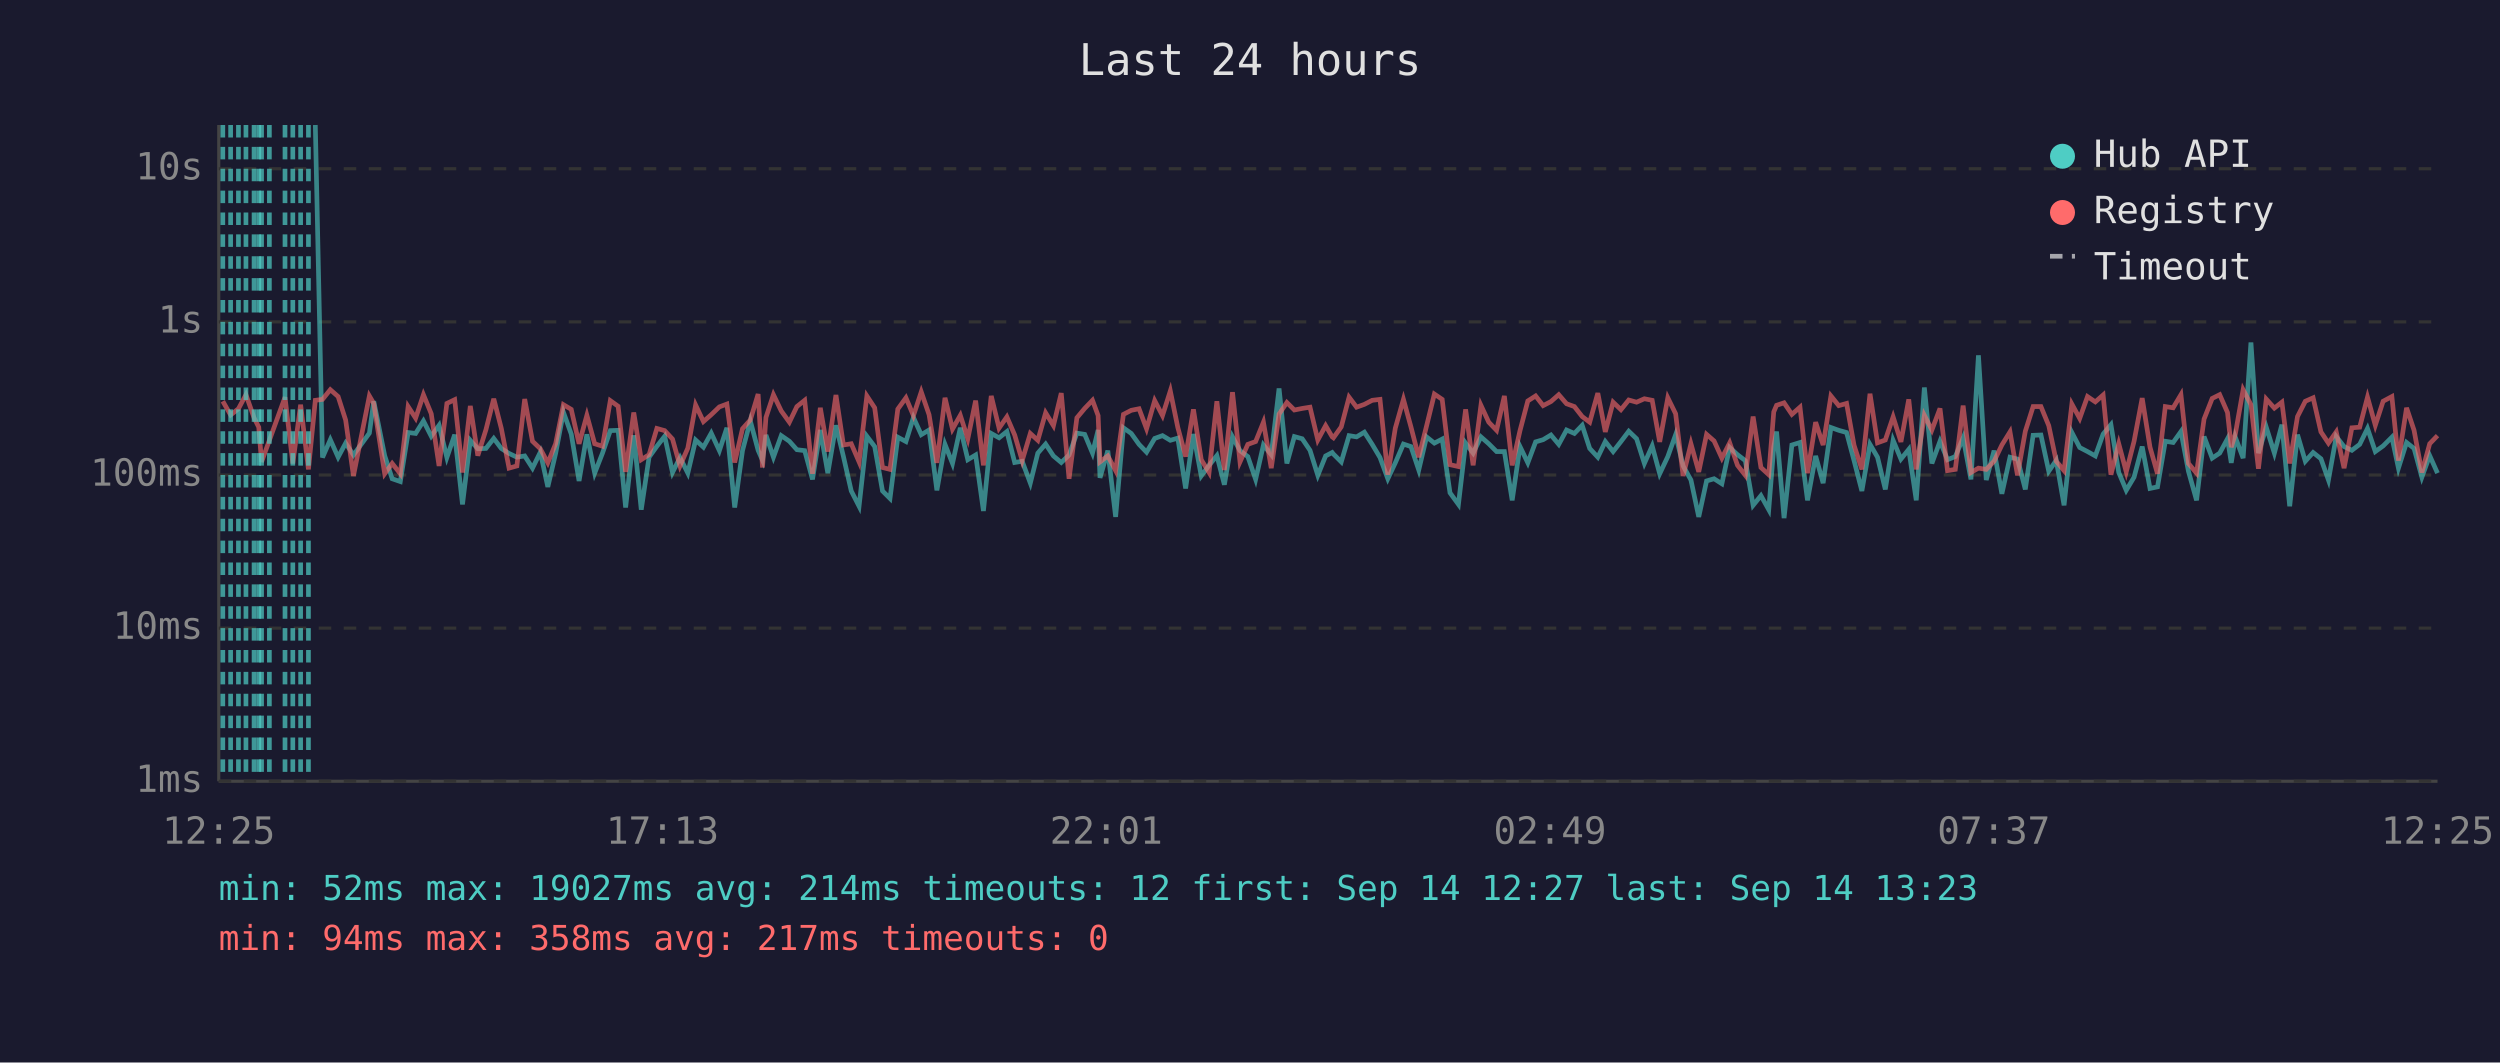
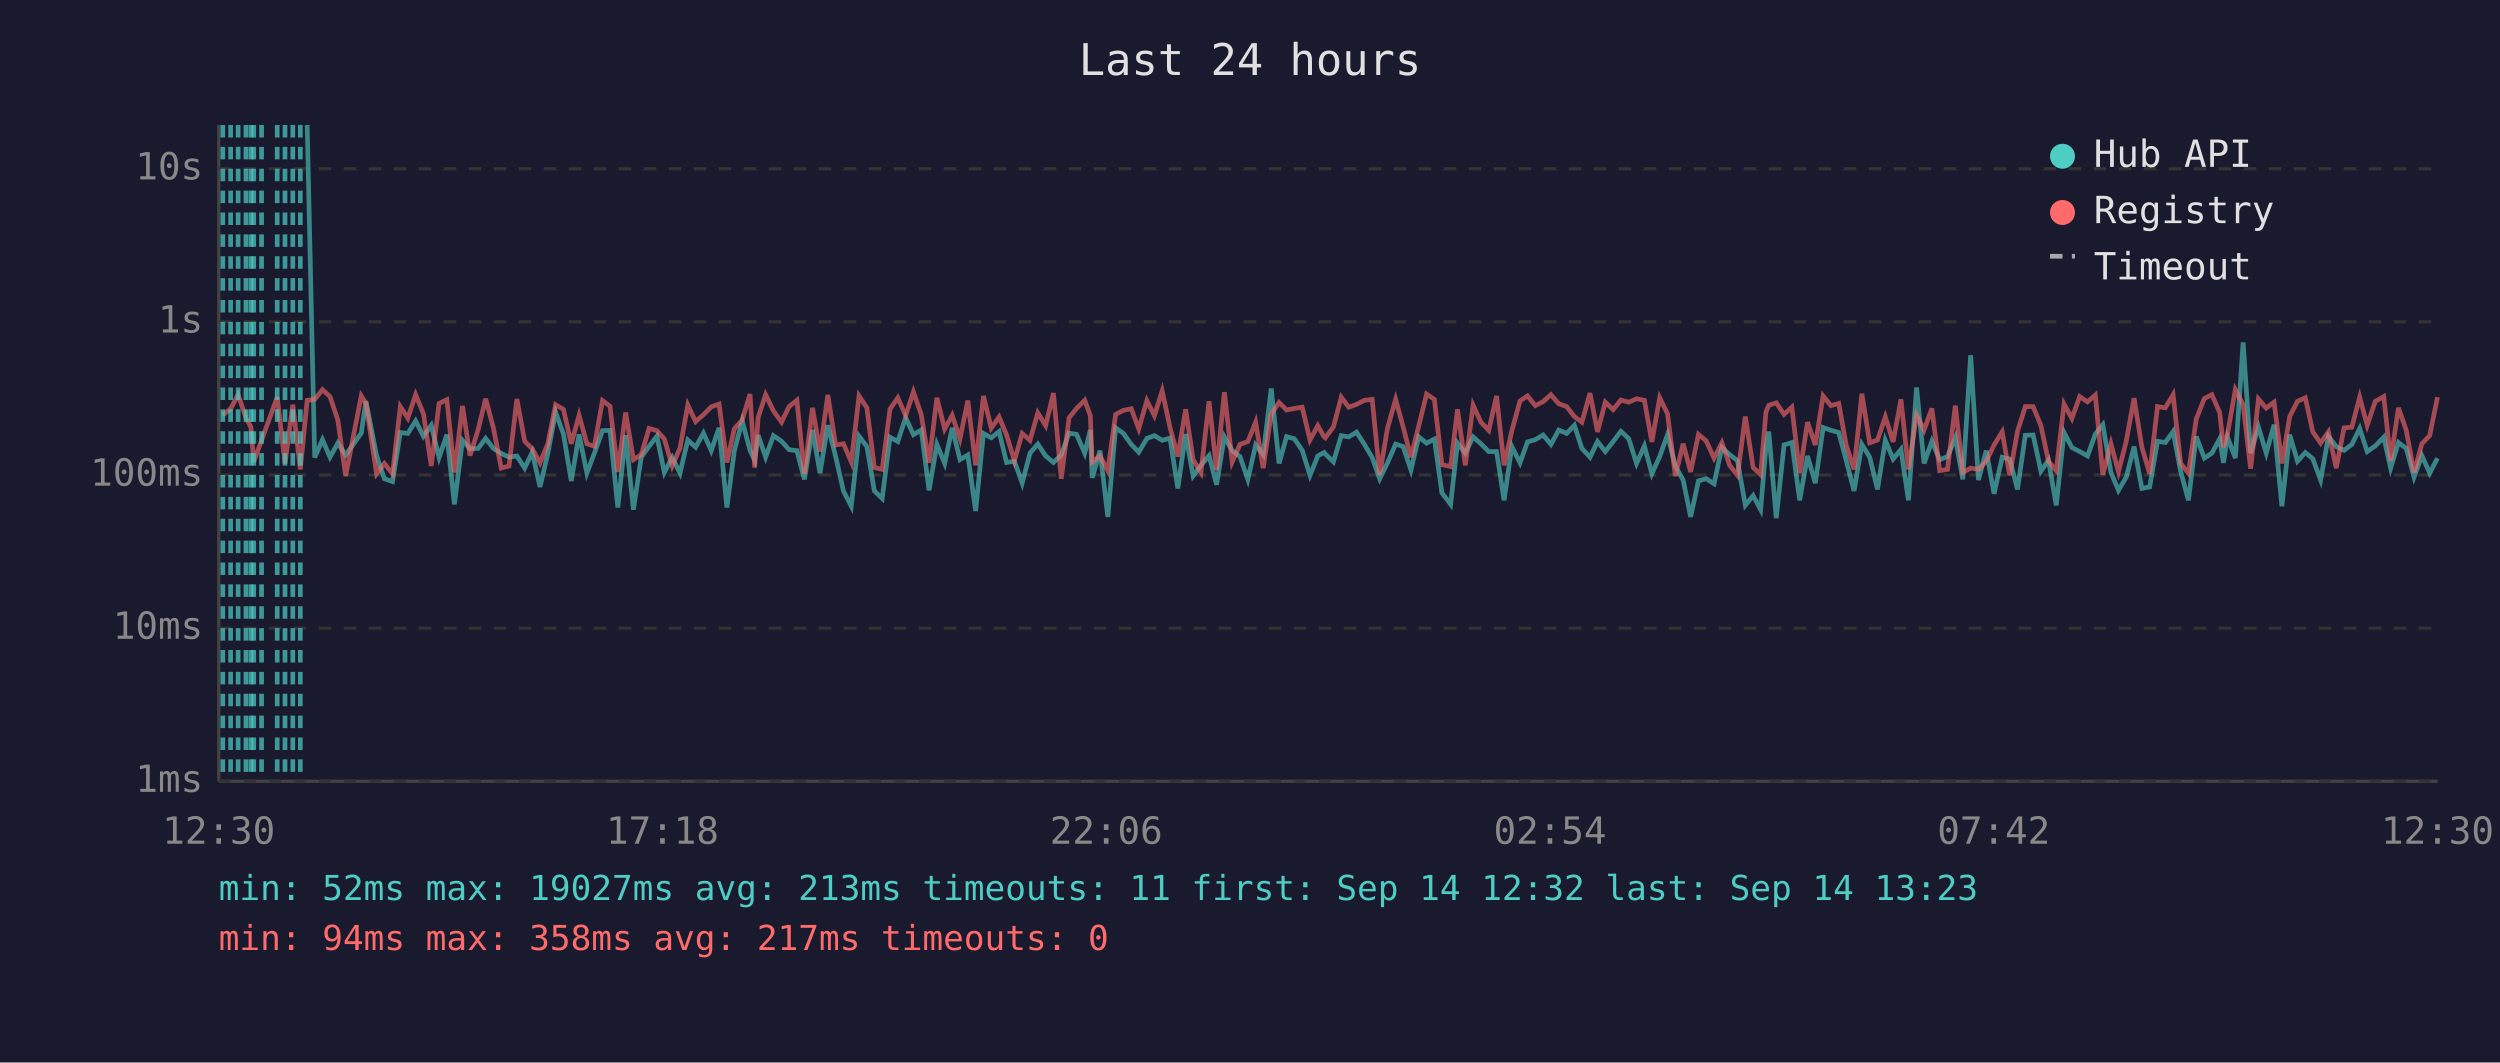
<svg xmlns="http://www.w3.org/2000/svg" viewBox="0 0 800 340" font-family="monospace" font-size="12">
  <rect width="800" height="340" fill="#1a1a2e" />
  <text x="400" y="24" fill="#e0e0e0" font-size="14" text-anchor="middle">Last 24 hours</text>
  <line x1="70" y1="40" x2="70" y2="250" stroke="#444" stroke-width="1" />
  <line x1="70" y1="250" x2="780" y2="250" stroke="#444" stroke-width="1" />
  <line x1="70" y1="250" x2="780" y2="250" stroke="#333" stroke-width="1" stroke-dasharray="4" />
  <text x="65" y="250" fill="#888" text-anchor="end" dominant-baseline="middle">1ms</text>
  <line x1="70" y1="201" x2="780" y2="201" stroke="#333" stroke-width="1" stroke-dasharray="4" />
  <text x="65" y="201" fill="#888" text-anchor="end" dominant-baseline="middle">10ms</text>
  <line x1="70" y1="152" x2="780" y2="152" stroke="#333" stroke-width="1" stroke-dasharray="4" />
  <text x="65" y="152" fill="#888" text-anchor="end" dominant-baseline="middle">100ms</text>
  <line x1="70" y1="103" x2="780" y2="103" stroke="#333" stroke-width="1" stroke-dasharray="4" />
  <text x="65" y="103" fill="#888" text-anchor="end" dominant-baseline="middle">1s</text>
  <line x1="70" y1="54" x2="780" y2="54" stroke="#333" stroke-width="1" stroke-dasharray="4" />
  <text x="65" y="54" fill="#888" text-anchor="end" dominant-baseline="middle">10s</text>
-   <text x="70" y="270" fill="#888" text-anchor="middle">12:25</text>
-   <text x="212" y="270" fill="#888" text-anchor="middle">17:13</text>
-   <text x="354" y="270" fill="#888" text-anchor="middle">22:01</text>
-   <text x="496" y="270" fill="#888" text-anchor="middle">02:49</text>
-   <text x="638" y="270" fill="#888" text-anchor="middle">07:37</text>
-   <text x="780" y="270" fill="#888" text-anchor="middle">12:25</text>
-   <polyline points="100.9,40.0 103.2,146.4 105.7,140.7 108.2,146.3 110.6,141.8 113.1,145.6 118.2,138.6 119.6,128.4 123.1,145.8 125.5,153.2 128.1,154.1 130.6,138.4 133.0,138.7 135.5,134.7 138.0,139.6 140.5,136.1 143.0,146.4 145.5,139.1 148.0,161.4 150.5,140.9 152.9,143.6 155.5,143.5 158.0,140.3 160.4,143.5 162.9,145.1 165.4,146.3 167.9,145.9 170.4,149.8 172.9,144.7 175.3,155.8 177.8,145.1 180.3,131.9 182.8,138.9 185.3,153.9 187.8,139.0 190.3,151.4 192.8,145.0 195.3,137.8 197.8,137.7 200.2,162.4 202.8,139.3 205.2,163.1 207.7,146.3 210.2,142.8 212.7,139.6 215.2,151.2 217.6,146.4 220.1,151.4 222.6,140.8 225.1,143.1 227.6,138.6 230.2,144.2 232.6,136.9 235.1,162.4 237.6,144.2 240.1,134.7 242.6,144.1 244.0,147.3 245.1,139.2 247.5,146.3 250.0,139.4 252.6,141.2 255.0,143.9 257.5,144.2 260.0,153.4 262.5,137.6 264.9,151.4 267.5,136.1 269.9,146.1 272.4,157.1 274.9,162.0 277.4,139.6 279.9,142.9 282.4,157.1 284.8,159.5 287.3,139.9 289.9,141.3 292.3,133.6 294.8,139.1 297.3,137.6 299.8,156.9 302.4,142.2 304.8,148.3 307.3,136.9 309.7,147.1 312.2,145.6 314.7,163.5 317.2,138.7 319.7,140.1 322.2,138.1 324.7,148.0 327.1,147.6 329.7,154.6 332.1,145.0 334.6,142.1 337.1,145.9 339.6,148.0 342.1,145.6 344.6,138.6 347.1,139.0 349.6,145.0 351.4,137.6 352.0,152.9 354.5,144.2 357.0,165.4 359.5,136.9 362.0,138.7 364.5,142.2 366.9,144.7 369.5,140.3 372.0,139.4 374.5,140.9 376.9,140.2 379.4,156.3 381.9,138.9 384.4,152.3 386.9,148.9 389.4,145.8 391.8,155.1 394.4,139.8 396.8,144.2 399.3,146.1 401.8,153.4 404.3,142.4 406.8,145.5 409.3,124.3 411.8,148.3 414.2,139.7 416.7,140.4 419.2,144.1 421.7,152.1 424.2,145.9 426.3,144.8 426.7,145.3 429.2,147.8 431.7,139.4 434.1,139.8 436.6,138.3 439.1,142.2 441.6,146.4 444.1,153.2 446.5,148.1 449.1,142.1 451.5,142.9 454.0,150.4 456.5,139.8 459.0,141.8 461.5,140.5 464.0,157.7 466.7,161.4 469.0,141.8 471.4,145.0 473.9,139.8 476.4,142.0 478.9,144.5 481.4,144.5 483.9,160.1 486.4,142.9 488.9,148.1 491.4,141.4 493.8,140.7 496.3,139.2 498.8,142.2 501.3,137.6 503.8,138.7 506.3,136.1 508.7,143.5 511.3,146.3 513.7,141.3 516.2,144.5 518.7,141.3 521.2,138.0 523.7,140.4 526.2,148.3 528.7,142.7 531.1,151.6 533.7,146.1 536.2,139.1 538.6,149.1 541.1,153.6 543.6,165.4 546.1,153.9 548.5,153.2 551.0,154.8 553.5,143.2 556.0,145.5 558.5,147.4 561.0,161.7 563.5,158.6 566.0,163.1 567.6,143.1 568.5,138.1 570.9,165.8 573.4,142.4 576.0,141.6 578.4,160.1 581.0,145.9 583.4,154.6 585.9,136.8 588.4,137.7 590.9,138.4 593.3,147.4 595.8,157.1 598.4,142.2 600.8,146.3 603.3,156.6 605.8,140.9 608.3,146.9 610.8,143.8 613.2,160.1 615.8,124.0 618.2,148.3 620.8,141.2 623.2,147.1 625.7,146.1 628.2,140.1 630.7,153.4 633.1,113.7 635.6,153.6 638.1,144.2 640.6,158.0 643.2,146.3 645.6,146.9 648.1,156.6 650.6,139.3 653.1,139.2 655.6,150.8 658.0,147.3 660.5,161.7 663.0,138.4 665.5,143.2 668.0,144.5 670.5,145.9 673.0,138.9 675.5,135.9 678.0,151.2 680.4,156.9 682.9,152.7 685.5,142.9 688.0,156.3 690.4,155.8 692.9,141.2 695.4,141.6 697.9,138.1 700.3,150.8 702.9,160.1 705.3,139.7 707.9,146.6 710.3,145.0 712.8,140.4 714.0,148.1 715.3,139.9 717.8,146.6 720.3,109.6 722.7,145.0 725.2,136.7 727.8,145.0 730.2,135.9 732.7,162.0 735.2,139.1 737.7,147.6 740.2,144.8 742.7,146.8 745.1,153.6 747.6,139.7 750.1,142.9 752.6,144.1 755.1,142.2 757.6,137.1 760.1,144.5 762.6,142.7 765.4,139.9 767.5,149.8 770.1,141.6 772.5,143.5 775.0,152.7 777.5,145.8 780.0,151.4" fill="none" stroke="#4ecdc4" stroke-width="1.5" opacity="0.6" />
-   <polyline points="71.3,128.4 73.8,132.8 76.3,130.8 78.7,126.3 81.3,133.7 82.8,136.7 83.7,147.8 86.2,140.9 91.2,127.1 93.7,148.3 96.2,129.5 98.7,150.2 100.9,128.1 103.2,127.8 105.7,124.7 108.2,126.9 110.6,134.4 113.1,152.3 118.2,126.7 119.6,129.1 123.1,151.6 125.5,148.3 128.1,151.6 130.6,130.1 133.0,133.8 135.5,126.3 138.0,132.4 140.5,149.1 143.0,129.1 145.5,127.9 148.0,151.2 150.5,129.9 152.9,145.8 155.5,137.5 158.0,127.6 160.4,137.0 162.9,149.8 165.4,149.1 167.9,127.7 170.4,141.2 172.9,143.6 175.3,148.1 177.8,142.0 180.3,129.5 182.8,131.0 185.3,142.0 187.8,132.9 190.3,142.0 192.8,142.8 195.3,128.2 197.8,130.0 200.2,151.0 202.8,132.0 205.2,147.1 207.7,145.5 210.2,137.1 212.7,137.8 215.2,140.5 217.6,149.1 220.1,143.4 222.6,129.6 225.1,134.9 227.6,132.7 230.2,130.2 232.6,129.3 235.1,148.0 237.6,137.2 240.1,134.4 242.6,126.1 244.0,149.6 245.1,133.6 247.5,126.3 250.0,131.5 252.6,135.1 255.0,130.1 257.5,128.1 260.0,151.6 262.5,130.5 264.9,144.5 267.5,126.4 269.9,142.4 272.4,142.0 274.9,147.8 277.4,126.7 279.9,130.5 282.4,149.6 284.8,150.2 287.3,130.9 289.9,127.3 292.3,133.0 294.8,125.4 297.3,132.7 299.8,148.1 302.4,127.3 304.8,137.3 307.3,132.9 309.7,140.4 312.2,128.2 314.7,148.9 317.2,126.7 319.7,137.0 322.2,133.4 324.7,139.2 327.1,147.4 329.7,138.7 332.1,140.9 334.6,132.1 337.1,136.2 339.6,125.8 342.1,153.2 344.6,133.7 347.1,130.7 349.6,128.1 351.4,133.0 352.0,147.8 354.5,145.9 357.0,150.6 359.5,132.6 362.0,131.3 364.5,130.8 366.9,137.2 369.5,128.2 372.0,133.0 374.5,125.1 376.9,136.8 379.4,146.1 381.9,131.0 384.4,147.1 386.9,151.2 389.4,128.4 391.8,150.4 394.4,125.5 396.8,147.8 399.3,142.2 401.8,141.3 404.3,135.1 406.8,149.8 409.3,132.5 411.8,128.8 414.2,131.2 416.7,130.7 419.2,130.3 421.7,140.8 424.2,136.2 426.3,139.8 426.7,140.1 429.2,136.6 431.7,127.1 434.1,130.3 436.6,129.4 439.1,128.1 441.6,127.8 444.1,151.9 446.5,137.0 449.1,127.8 451.5,136.6 454.0,146.3 456.5,136.3 459.0,126.1 461.5,127.8 464.0,148.7 466.7,149.3 469.0,131.0 471.4,148.9 473.9,129.7 476.4,135.1 478.9,137.7 481.4,126.7 483.9,148.9 486.4,137.8 488.9,128.3 491.4,126.7 493.8,129.8 496.3,128.5 498.8,126.3 501.3,129.2 503.8,130.1 506.3,133.3 508.7,135.1 511.3,125.8 513.7,138.2 516.2,128.7 518.7,131.1 521.2,128.0 523.7,128.7 526.2,127.6 528.7,128.1 531.1,141.4 533.7,127.3 536.2,132.4 538.6,152.3 541.1,142.0 543.6,151.0 546.1,139.0 548.5,141.1 551.0,146.6 553.5,141.7 556.0,148.9 558.5,152.1 561.0,133.3 563.5,149.6 566.0,151.9 567.6,131.8 568.5,129.7 570.9,128.9 573.4,132.6 576.0,130.3 578.4,151.4 581.0,135.1 583.4,142.4 585.9,126.7 588.4,129.8 590.9,129.1 593.3,142.5 595.8,150.2 598.4,126.0 600.8,141.7 603.3,140.8 605.8,133.4 608.3,141.4 610.8,127.8 613.2,150.2 615.8,132.9 618.2,137.6 620.8,130.7 623.2,150.6 625.7,150.2 628.2,129.8 630.7,151.2 633.1,149.8 635.6,150.2 638.1,147.6 640.6,142.4 643.2,138.2 645.6,152.1 648.1,138.0 650.6,130.1 653.1,130.1 655.6,136.2 658.0,147.6 660.5,150.6 663.0,129.3 665.5,133.9 668.0,126.9 670.5,128.6 673.0,126.4 675.5,151.9 678.0,142.0 680.4,151.0 682.9,141.2 685.5,127.4 688.0,143.1 690.4,151.6 692.9,130.1 695.4,130.5 697.9,126.3 700.3,148.3 702.9,151.4 705.3,134.1 707.9,127.5 710.3,126.3 712.8,132.0 714.0,143.1 715.3,138.9 717.8,124.7 720.3,129.5 722.7,150.0 725.2,127.7 727.8,130.6 730.2,128.7 732.7,148.3 735.2,133.3 737.7,128.4 740.2,127.3 742.7,138.2 745.1,141.8 747.6,138.2 750.1,149.8 752.6,136.9 755.1,136.7 757.6,127.1 760.1,136.1 762.6,128.4 765.4,126.9 767.5,147.4 770.1,130.5 772.5,137.7 775.0,151.2 777.5,142.0 780.0,139.4" fill="none" stroke="#ff6b6b" stroke-width="1.5" opacity="0.6" />
+   <text x="70" y="270" fill="#888" text-anchor="middle">12:30</text>
+   <text x="212" y="270" fill="#888" text-anchor="middle">17:18</text>
+   <text x="354" y="270" fill="#888" text-anchor="middle">22:06</text>
+   <text x="496" y="270" fill="#888" text-anchor="middle">02:54</text>
+   <text x="638" y="270" fill="#888" text-anchor="middle">07:42</text>
+   <text x="780" y="270" fill="#888" text-anchor="middle">12:30</text>
+   <polyline points="98.3,40.0 100.7,146.4 103.2,140.7 105.6,146.3 108.1,141.8 110.6,145.6 115.6,138.6 117.1,128.4 120.5,145.8 123.0,153.2 125.6,154.1 128.1,138.4 130.5,138.7 133.0,134.7 135.5,139.6 138.0,136.1 140.5,146.4 143.0,139.1 145.4,161.4 148.0,140.9 150.4,143.6 153.0,143.5 155.4,140.3 157.9,143.5 160.4,145.1 162.9,146.3 165.4,145.9 167.9,149.8 170.3,144.7 172.8,155.8 175.3,145.1 177.8,131.9 180.3,138.9 182.8,153.9 185.3,139.0 187.8,151.4 190.2,145.0 192.8,137.8 195.2,137.7 197.7,162.4 200.2,139.3 202.7,163.1 205.2,146.3 207.7,142.8 210.2,139.6 212.6,151.2 215.1,146.4 217.6,151.4 220.1,140.8 222.6,143.1 225.1,138.6 227.6,144.2 230.1,136.9 232.6,162.4 235.0,144.2 237.5,134.7 240.0,144.1 241.5,147.3 242.6,139.2 245.0,146.3 247.5,139.4 250.1,141.2 252.5,143.9 255.0,144.2 257.4,153.4 260.0,137.6 262.4,151.4 264.9,136.1 267.4,146.1 269.9,157.1 272.4,162.0 274.9,139.6 277.4,142.9 279.8,157.1 282.3,159.5 284.8,139.9 287.3,141.3 289.8,133.6 292.3,139.1 294.8,137.6 297.3,156.9 299.8,142.2 302.3,148.3 304.7,136.9 307.2,147.1 309.7,145.6 312.2,163.5 314.7,138.7 317.2,140.1 319.7,138.1 322.1,148.0 324.6,147.6 327.1,154.6 329.6,145.0 332.1,142.1 334.6,145.9 337.1,148.0 339.6,145.6 342.1,138.6 344.5,139.0 347.1,145.0 348.9,137.6 349.5,152.9 352.0,144.2 354.5,165.4 357.0,136.9 359.5,138.7 362.0,142.2 364.4,144.7 367.0,140.3 369.4,139.4 371.9,140.9 374.4,140.2 376.9,156.3 379.4,138.9 381.8,152.3 384.3,148.9 386.9,145.8 389.3,155.1 391.8,139.8 394.3,144.2 396.8,146.1 399.3,153.4 401.8,142.4 404.2,145.5 406.8,124.3 409.3,148.3 411.7,139.7 414.2,140.4 416.7,144.1 419.2,152.1 421.7,145.9 423.7,144.8 424.1,145.3 426.7,147.8 429.2,139.4 431.6,139.8 434.1,138.3 436.6,142.2 439.1,146.4 441.5,153.2 444.0,148.1 446.6,142.1 449.0,142.9 451.5,150.4 454.0,139.8 456.5,141.8 459.0,140.5 461.4,157.7 464.2,161.4 466.4,141.8 468.9,145.0 471.4,139.8 473.9,142.0 476.4,144.5 478.9,144.5 481.3,160.1 483.8,142.9 486.4,148.1 488.8,141.4 491.3,140.7 493.8,139.2 496.3,142.2 498.8,137.6 501.3,138.7 503.8,136.1 506.2,143.5 508.8,146.3 511.2,141.3 513.7,144.5 516.2,141.3 518.7,138.0 521.2,140.4 523.7,148.3 526.2,142.7 528.6,151.6 531.1,146.1 533.6,139.1 536.1,149.1 538.6,153.6 541.0,165.4 543.5,153.9 546.0,153.2 548.5,154.8 551.0,143.2 553.5,145.5 556.0,147.4 558.5,161.7 561.0,158.6 563.4,163.1 565.1,143.1 566.0,138.1 568.4,165.8 570.9,142.4 573.4,141.6 575.9,160.1 578.4,145.9 580.9,154.6 583.4,136.8 585.9,137.7 588.4,138.4 590.8,147.4 593.3,157.1 595.8,142.2 598.3,146.3 600.8,156.6 603.3,140.9 605.8,146.9 608.3,143.8 610.7,160.1 613.3,124.0 615.7,148.3 618.2,141.2 620.7,147.1 623.2,146.1 625.7,140.1 628.1,153.4 630.6,113.7 633.1,153.6 635.6,144.2 638.1,158.0 640.7,146.3 643.1,146.9 645.6,156.6 648.1,139.3 650.6,139.2 653.1,150.8 655.5,147.3 658.0,161.7 660.5,138.4 663.0,143.2 665.5,144.5 668.0,145.9 670.5,138.9 672.9,135.9 675.5,151.2 677.9,156.9 680.4,152.7 682.9,142.9 685.4,156.3 687.9,155.8 690.4,141.2 692.9,141.6 695.4,138.1 697.8,150.8 700.3,160.1 702.8,139.7 705.4,146.6 707.8,145.0 710.3,140.4 711.5,148.1 712.8,139.9 715.3,146.6 717.8,109.6 720.2,145.0 722.7,136.7 725.2,145.0 727.7,135.9 730.2,162.0 732.7,139.1 735.2,147.6 737.7,144.8 740.1,146.8 742.6,153.6 745.1,139.7 747.6,142.9 750.1,144.1 752.6,142.2 755.1,137.1 757.5,144.5 760.1,142.7 762.8,139.9 765.0,149.8 767.5,141.6 770.0,143.5 772.5,152.7 775.0,145.8 777.5,151.4 780.0,146.6" fill="none" stroke="#4ecdc4" stroke-width="1.5" opacity="0.6" />
+   <polyline points="71.3,132.8 73.8,130.8 76.2,126.3 78.7,133.7 80.3,136.7 81.2,147.8 83.7,140.9 88.7,127.1 91.2,148.3 93.7,129.5 96.1,150.2 98.3,128.1 100.7,127.8 103.2,124.7 105.6,126.9 108.1,134.4 110.6,152.3 115.6,126.7 117.1,129.1 120.5,151.6 123.0,148.3 125.6,151.6 128.1,130.1 130.5,133.8 133.0,126.3 135.5,132.4 138.0,149.1 140.5,129.1 143.0,127.9 145.4,151.2 148.0,129.9 150.4,145.8 153.0,137.5 155.4,127.6 157.9,137.0 160.4,149.8 162.9,149.1 165.4,127.7 167.9,141.2 170.3,143.6 172.8,148.1 175.3,142.0 177.8,129.5 180.3,131.0 182.8,142.0 185.3,132.9 187.8,142.0 190.2,142.8 192.8,128.2 195.2,130.0 197.7,151.0 200.2,132.0 202.7,147.1 205.2,145.5 207.7,137.1 210.2,137.8 212.6,140.5 215.1,149.1 217.6,143.4 220.1,129.6 222.6,134.9 225.1,132.7 227.6,130.2 230.1,129.3 232.6,148.0 235.0,137.2 237.5,134.4 240.0,126.1 241.5,149.6 242.6,133.6 245.0,126.3 247.5,131.5 250.1,135.1 252.5,130.1 255.0,128.1 257.4,151.6 260.0,130.5 262.4,144.5 264.9,126.4 267.4,142.4 269.9,142.0 272.4,147.8 274.9,126.7 277.4,130.5 279.8,149.6 282.3,150.2 284.8,130.9 287.3,127.3 289.8,133.0 292.3,125.4 294.8,132.7 297.3,148.1 299.8,127.3 302.3,137.3 304.7,132.9 307.2,140.4 309.7,128.2 312.2,148.9 314.7,126.7 317.2,137.0 319.7,133.4 322.1,139.2 324.6,147.4 327.1,138.7 329.6,140.9 332.1,132.1 334.6,136.2 337.1,125.8 339.6,153.2 342.1,133.7 344.5,130.7 347.1,128.1 348.9,133.0 349.5,147.8 352.0,145.9 354.5,150.6 357.0,132.6 359.5,131.3 362.0,130.8 364.4,137.2 367.0,128.2 369.4,133.0 371.9,125.1 374.4,136.8 376.9,146.1 379.4,131.0 381.8,147.1 384.3,151.2 386.9,128.4 389.3,150.4 391.8,125.5 394.3,147.8 396.8,142.2 399.3,141.3 401.8,135.1 404.2,149.8 406.8,132.5 409.3,128.8 411.7,131.2 414.2,130.7 416.7,130.3 419.2,140.8 421.7,136.2 423.7,139.8 424.1,140.1 426.7,136.6 429.2,127.1 431.6,130.3 434.1,129.4 436.6,128.1 439.1,127.8 441.5,151.9 444.0,137.0 446.6,127.8 449.0,136.6 451.5,146.3 454.0,136.3 456.5,126.1 459.0,127.8 461.4,148.7 464.2,149.3 466.4,131.0 468.9,148.9 471.4,129.7 473.9,135.1 476.4,137.7 478.9,126.7 481.3,148.9 483.8,137.8 486.4,128.3 488.8,126.7 491.3,129.8 493.8,128.5 496.3,126.3 498.8,129.2 501.3,130.1 503.8,133.3 506.2,135.1 508.8,125.8 511.2,138.2 513.7,128.7 516.2,131.1 518.7,128.0 521.2,128.7 523.7,127.6 526.2,128.1 528.6,141.4 531.1,127.3 533.6,132.4 536.1,152.3 538.6,142.0 541.0,151.0 543.5,139.0 546.0,141.1 548.5,146.6 551.0,141.7 553.5,148.9 556.0,152.1 558.5,133.3 561.0,149.6 563.4,151.9 565.1,131.8 566.0,129.7 568.4,128.9 570.9,132.6 573.4,130.3 575.9,151.4 578.4,135.1 580.9,142.4 583.4,126.7 585.9,129.8 588.4,129.1 590.8,142.5 593.3,150.2 595.8,126.0 598.3,141.7 600.8,140.8 603.3,133.4 605.8,141.4 608.3,127.8 610.7,150.2 613.3,132.9 615.7,137.6 618.2,130.7 620.7,150.6 623.2,150.2 625.7,129.8 628.1,151.2 630.6,149.8 633.1,150.2 635.6,147.6 638.1,142.4 640.7,138.2 643.1,152.1 645.6,138.0 648.1,130.1 650.6,130.1 653.1,136.2 655.5,147.6 658.0,150.6 660.5,129.3 663.0,133.9 665.5,126.9 668.0,128.6 670.5,126.4 672.9,151.9 675.5,142.0 677.9,151.0 680.4,141.2 682.9,127.4 685.4,143.1 687.9,151.6 690.4,130.1 692.9,130.5 695.4,126.3 697.8,148.3 700.3,151.4 702.8,134.1 705.4,127.5 707.8,126.3 710.3,132.0 711.5,143.1 712.8,138.9 715.3,124.7 717.8,129.5 720.2,150.0 722.7,127.7 725.2,130.6 727.7,128.7 730.2,148.3 732.7,133.3 735.2,128.4 737.7,127.3 740.1,138.2 742.6,141.8 745.1,138.2 747.6,149.8 750.1,136.9 752.6,136.7 755.1,127.1 757.5,136.1 760.1,128.4 762.8,126.9 765.0,147.4 767.5,130.5 770.0,137.7 772.5,151.2 775.0,142.0 777.5,139.4 780.0,127.1" fill="none" stroke="#ff6b6b" stroke-width="1.5" opacity="0.6" />
  <line x1="71.3" y1="40" x2="71.3" y2="250" stroke="#4ecdc4" stroke-width="1.5" stroke-dasharray="4,3" opacity="0.7" />
  <line x1="73.8" y1="40" x2="73.8" y2="250" stroke="#4ecdc4" stroke-width="1.5" stroke-dasharray="4,3" opacity="0.7" />
-   <line x1="76.3" y1="40" x2="76.3" y2="250" stroke="#4ecdc4" stroke-width="1.5" stroke-dasharray="4,3" opacity="0.7" />
+   <line x1="76.2" y1="40" x2="76.2" y2="250" stroke="#4ecdc4" stroke-width="1.5" stroke-dasharray="4,3" opacity="0.7" />
  <line x1="78.7" y1="40" x2="78.7" y2="250" stroke="#4ecdc4" stroke-width="1.5" stroke-dasharray="4,3" opacity="0.7" />
-   <line x1="81.3" y1="40" x2="81.3" y2="250" stroke="#4ecdc4" stroke-width="1.5" stroke-dasharray="4,3" opacity="0.7" />
-   <line x1="82.8" y1="40" x2="82.8" y2="250" stroke="#4ecdc4" stroke-width="1.5" stroke-dasharray="4,3" opacity="0.7" />
+   <line x1="80.3" y1="40" x2="80.3" y2="250" stroke="#4ecdc4" stroke-width="1.5" stroke-dasharray="4,3" opacity="0.7" />
+   <line x1="81.2" y1="40" x2="81.2" y2="250" stroke="#4ecdc4" stroke-width="1.5" stroke-dasharray="4,3" opacity="0.7" />
  <line x1="83.7" y1="40" x2="83.7" y2="250" stroke="#4ecdc4" stroke-width="1.5" stroke-dasharray="4,3" opacity="0.7" />
-   <line x1="86.2" y1="40" x2="86.2" y2="250" stroke="#4ecdc4" stroke-width="1.5" stroke-dasharray="4,3" opacity="0.7" />
+   <line x1="88.7" y1="40" x2="88.7" y2="250" stroke="#4ecdc4" stroke-width="1.5" stroke-dasharray="4,3" opacity="0.7" />
  <line x1="91.2" y1="40" x2="91.2" y2="250" stroke="#4ecdc4" stroke-width="1.5" stroke-dasharray="4,3" opacity="0.7" />
  <line x1="93.7" y1="40" x2="93.7" y2="250" stroke="#4ecdc4" stroke-width="1.5" stroke-dasharray="4,3" opacity="0.7" />
-   <line x1="96.2" y1="40" x2="96.2" y2="250" stroke="#4ecdc4" stroke-width="1.5" stroke-dasharray="4,3" opacity="0.7" />
-   <line x1="98.7" y1="40" x2="98.7" y2="250" stroke="#4ecdc4" stroke-width="1.5" stroke-dasharray="4,3" opacity="0.7" />
+   <line x1="96.1" y1="40" x2="96.1" y2="250" stroke="#4ecdc4" stroke-width="1.5" stroke-dasharray="4,3" opacity="0.7" />
  <circle cx="660" cy="50" r="4" fill="#4ecdc4" />
  <text x="670" y="50" fill="#e0e0e0" dominant-baseline="middle">Hub API</text>
  <circle cx="660" cy="68" r="4" fill="#ff6b6b" />
  <text x="670" y="68" fill="#e0e0e0" dominant-baseline="middle">Registry</text>
  <line x1="656" y1="82" x2="664" y2="82" stroke="#e0e0e0" stroke-width="1.5" stroke-dasharray="4,3" opacity="0.7" />
  <text x="670" y="86" fill="#e0e0e0" dominant-baseline="middle">Timeout</text>
-   <text x="70" y="288" fill="#4ecdc4" font-size="11">min: 52ms  max: 19027ms  avg: 214ms  timeouts: 12  first: Sep 14 12:27  last: Sep 14 13:23</text>
+   <text x="70" y="288" fill="#4ecdc4" font-size="11">min: 52ms  max: 19027ms  avg: 213ms  timeouts: 11  first: Sep 14 12:32  last: Sep 14 13:23</text>
  <text x="70" y="304" fill="#ff6b6b" font-size="11">min: 94ms  max: 358ms  avg: 217ms  timeouts: 0</text>
</svg>
